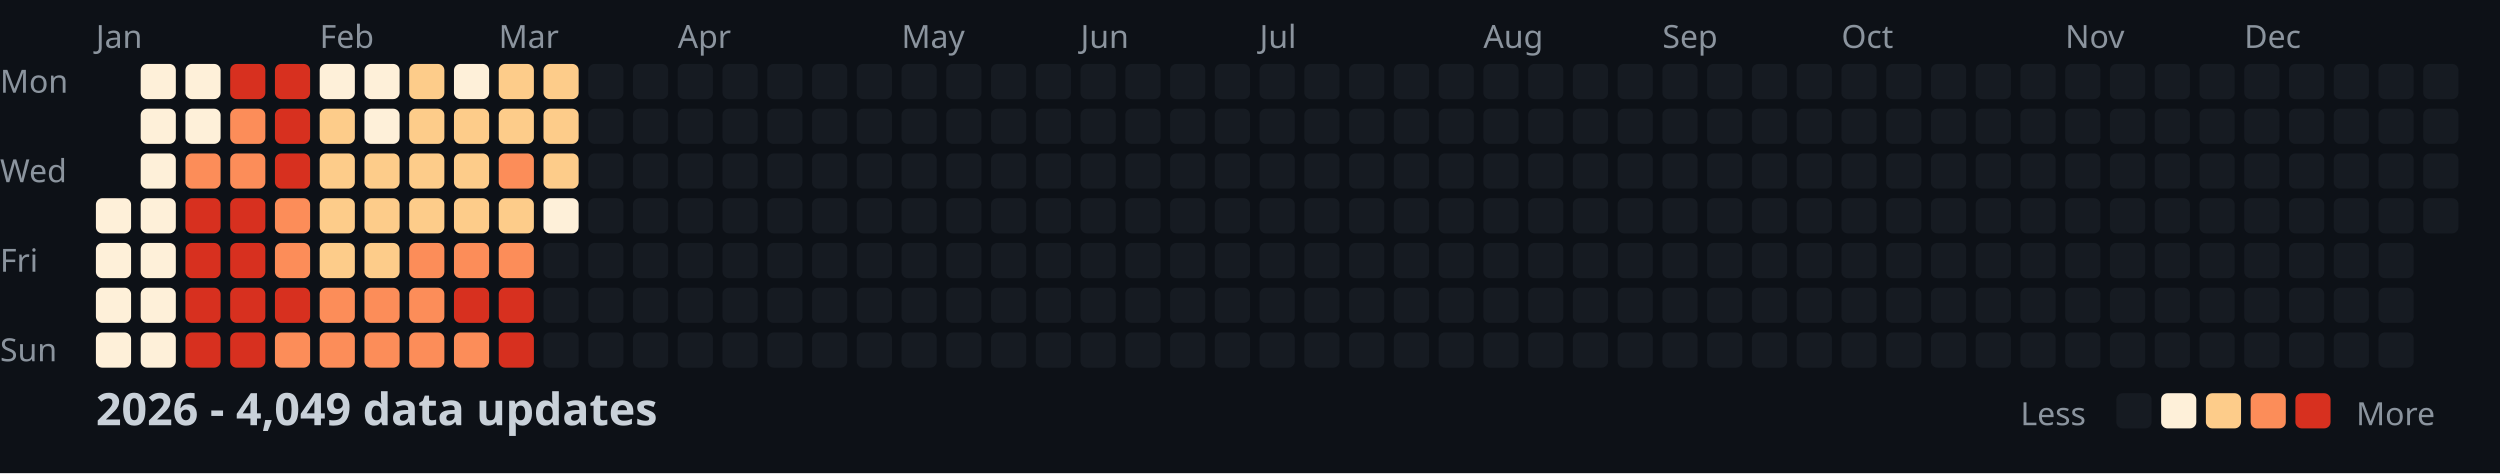
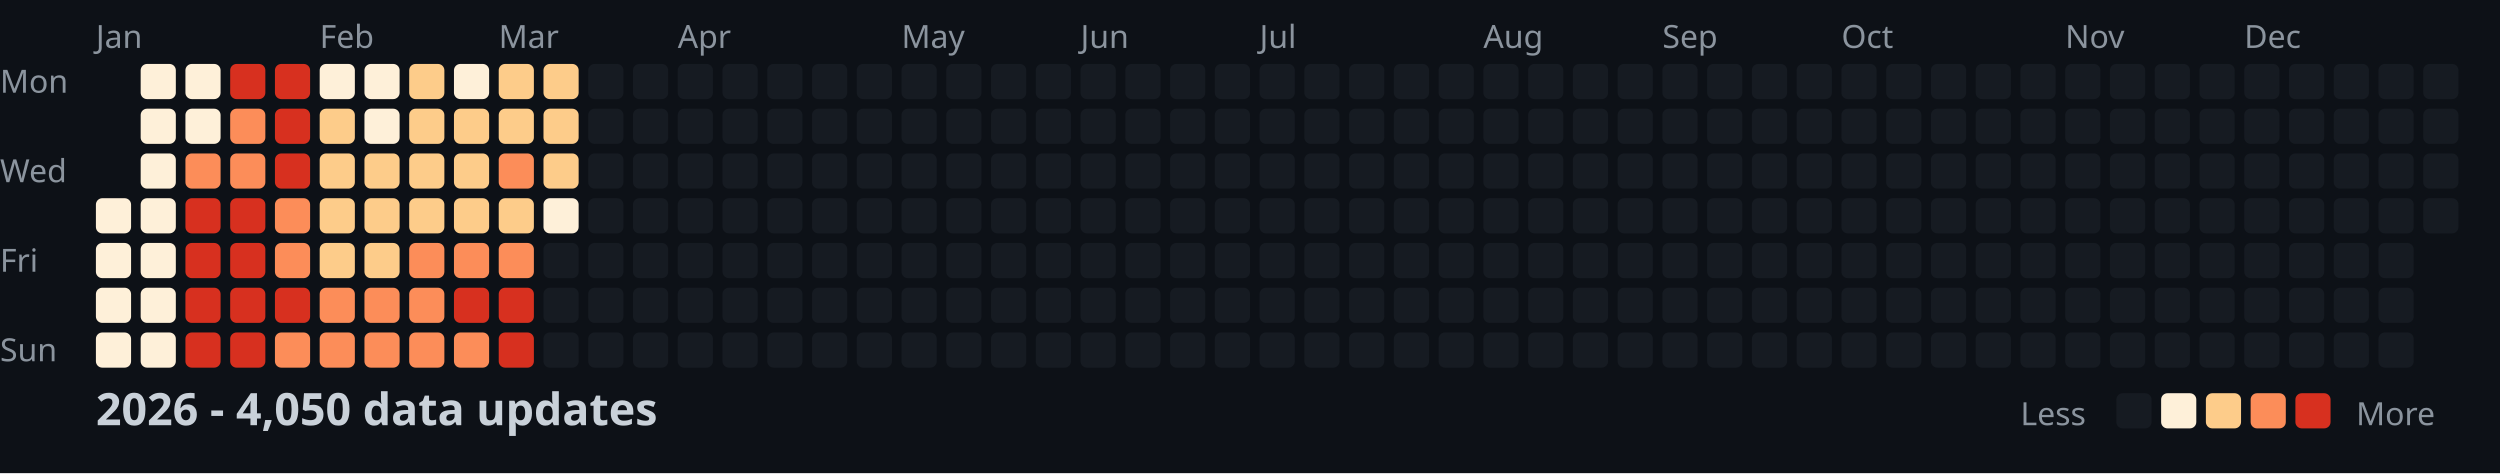
<svg xmlns="http://www.w3.org/2000/svg" width="782" height="148">
  <style>
    .month { font: 10px sans-serif; fill: #8b949e; }
    .day { font: 10px sans-serif; fill: #8b949e; }
    .title { font: bold 14px sans-serif; fill: #c9d1d9; }
    .legend { font: 10px sans-serif; fill: #8b949e; }
  </style>
  <rect width="100%" height="100%" fill="#0d1117" />
  <text x="0" y="29" class="day">Mon</text>
  <text x="0" y="57" class="day">Wed</text>
  <text x="0" y="85" class="day">Fri</text>
  <text x="0" y="113" class="day">Sun</text>
  <text x="30" y="15" class="month">Jan</text>
  <text x="100" y="15" class="month">Feb</text>
  <text x="156" y="15" class="month">Mar</text>
  <text x="212" y="15" class="month">Apr</text>
  <text x="282" y="15" class="month">May</text>
  <text x="338" y="15" class="month">Jun</text>
  <text x="394" y="15" class="month">Jul</text>
  <text x="464" y="15" class="month">Aug</text>
  <text x="520" y="15" class="month">Sep</text>
  <text x="576" y="15" class="month">Oct</text>
  <text x="646" y="15" class="month">Nov</text>
  <text x="702" y="15" class="month">Dec</text>
  <rect x="30" y="62" width="11" height="11" fill="#fef0d9" rx="2" />
  <rect x="30" y="76" width="11" height="11" fill="#fef0d9" rx="2" />
  <rect x="30" y="90" width="11" height="11" fill="#fef0d9" rx="2" />
  <rect x="30" y="104" width="11" height="11" fill="#fef0d9" rx="2" />
  <rect x="44" y="20" width="11" height="11" fill="#fef0d9" rx="2" />
  <rect x="44" y="34" width="11" height="11" fill="#fef0d9" rx="2" />
  <rect x="44" y="48" width="11" height="11" fill="#fef0d9" rx="2" />
  <rect x="44" y="62" width="11" height="11" fill="#fef0d9" rx="2" />
  <rect x="44" y="76" width="11" height="11" fill="#fef0d9" rx="2" />
  <rect x="44" y="90" width="11" height="11" fill="#fef0d9" rx="2" />
  <rect x="44" y="104" width="11" height="11" fill="#fef0d9" rx="2" />
  <rect x="58" y="20" width="11" height="11" fill="#fef0d9" rx="2" />
  <rect x="58" y="34" width="11" height="11" fill="#fef0d9" rx="2" />
  <rect x="58" y="48" width="11" height="11" fill="#fc8d59" rx="2" />
  <rect x="58" y="62" width="11" height="11" fill="#d7301f" rx="2" />
  <rect x="58" y="76" width="11" height="11" fill="#d7301f" rx="2" />
  <rect x="58" y="90" width="11" height="11" fill="#d7301f" rx="2" />
  <rect x="58" y="104" width="11" height="11" fill="#d7301f" rx="2" />
  <rect x="72" y="20" width="11" height="11" fill="#d7301f" rx="2" />
  <rect x="72" y="34" width="11" height="11" fill="#fc8d59" rx="2" />
  <rect x="72" y="48" width="11" height="11" fill="#fc8d59" rx="2" />
  <rect x="72" y="62" width="11" height="11" fill="#d7301f" rx="2" />
  <rect x="72" y="76" width="11" height="11" fill="#d7301f" rx="2" />
  <rect x="72" y="90" width="11" height="11" fill="#d7301f" rx="2" />
  <rect x="72" y="104" width="11" height="11" fill="#d7301f" rx="2" />
  <rect x="86" y="20" width="11" height="11" fill="#d7301f" rx="2" />
  <rect x="86" y="34" width="11" height="11" fill="#d7301f" rx="2" />
  <rect x="86" y="48" width="11" height="11" fill="#d7301f" rx="2" />
  <rect x="86" y="62" width="11" height="11" fill="#fc8d59" rx="2" />
  <rect x="86" y="76" width="11" height="11" fill="#fc8d59" rx="2" />
  <rect x="86" y="90" width="11" height="11" fill="#d7301f" rx="2" />
  <rect x="86" y="104" width="11" height="11" fill="#fc8d59" rx="2" />
  <rect x="100" y="20" width="11" height="11" fill="#fef0d9" rx="2" />
  <rect x="100" y="34" width="11" height="11" fill="#fdcc8a" rx="2" />
  <rect x="100" y="48" width="11" height="11" fill="#fdcc8a" rx="2" />
  <rect x="100" y="62" width="11" height="11" fill="#fdcc8a" rx="2" />
  <rect x="100" y="76" width="11" height="11" fill="#fdcc8a" rx="2" />
  <rect x="100" y="90" width="11" height="11" fill="#fc8d59" rx="2" />
  <rect x="100" y="104" width="11" height="11" fill="#fc8d59" rx="2" />
  <rect x="114" y="20" width="11" height="11" fill="#fef0d9" rx="2" />
  <rect x="114" y="34" width="11" height="11" fill="#fef0d9" rx="2" />
  <rect x="114" y="48" width="11" height="11" fill="#fdcc8a" rx="2" />
  <rect x="114" y="62" width="11" height="11" fill="#fdcc8a" rx="2" />
  <rect x="114" y="76" width="11" height="11" fill="#fdcc8a" rx="2" />
  <rect x="114" y="90" width="11" height="11" fill="#fc8d59" rx="2" />
  <rect x="114" y="104" width="11" height="11" fill="#fc8d59" rx="2" />
  <rect x="128" y="20" width="11" height="11" fill="#fdcc8a" rx="2" />
  <rect x="128" y="34" width="11" height="11" fill="#fdcc8a" rx="2" />
  <rect x="128" y="48" width="11" height="11" fill="#fdcc8a" rx="2" />
  <rect x="128" y="62" width="11" height="11" fill="#fdcc8a" rx="2" />
  <rect x="128" y="76" width="11" height="11" fill="#fc8d59" rx="2" />
  <rect x="128" y="90" width="11" height="11" fill="#fc8d59" rx="2" />
  <rect x="128" y="104" width="11" height="11" fill="#fc8d59" rx="2" />
  <rect x="142" y="20" width="11" height="11" fill="#fef0d9" rx="2" />
  <rect x="142" y="34" width="11" height="11" fill="#fdcc8a" rx="2" />
  <rect x="142" y="48" width="11" height="11" fill="#fdcc8a" rx="2" />
  <rect x="142" y="62" width="11" height="11" fill="#fdcc8a" rx="2" />
  <rect x="142" y="76" width="11" height="11" fill="#fc8d59" rx="2" />
  <rect x="142" y="90" width="11" height="11" fill="#d7301f" rx="2" />
  <rect x="142" y="104" width="11" height="11" fill="#fc8d59" rx="2" />
  <rect x="156" y="20" width="11" height="11" fill="#fdcc8a" rx="2" />
  <rect x="156" y="34" width="11" height="11" fill="#fdcc8a" rx="2" />
  <rect x="156" y="48" width="11" height="11" fill="#fc8d59" rx="2" />
  <rect x="156" y="62" width="11" height="11" fill="#fdcc8a" rx="2" />
  <rect x="156" y="76" width="11" height="11" fill="#fc8d59" rx="2" />
  <rect x="156" y="90" width="11" height="11" fill="#d7301f" rx="2" />
  <rect x="156" y="104" width="11" height="11" fill="#d7301f" rx="2" />
  <rect x="170" y="20" width="11" height="11" fill="#fdcc8a" rx="2" />
  <rect x="170" y="34" width="11" height="11" fill="#fdcc8a" rx="2" />
  <rect x="170" y="48" width="11" height="11" fill="#fdcc8a" rx="2" />
  <rect x="170" y="62" width="11" height="11" fill="#fef0d9" rx="2" />
  <rect x="170" y="76" width="11" height="11" fill="#161b22" rx="2" />
  <rect x="170" y="90" width="11" height="11" fill="#161b22" rx="2" />
  <rect x="170" y="104" width="11" height="11" fill="#161b22" rx="2" />
  <rect x="184" y="20" width="11" height="11" fill="#161b22" rx="2" />
  <rect x="184" y="34" width="11" height="11" fill="#161b22" rx="2" />
  <rect x="184" y="48" width="11" height="11" fill="#161b22" rx="2" />
  <rect x="184" y="62" width="11" height="11" fill="#161b22" rx="2" />
  <rect x="184" y="76" width="11" height="11" fill="#161b22" rx="2" />
  <rect x="184" y="90" width="11" height="11" fill="#161b22" rx="2" />
  <rect x="184" y="104" width="11" height="11" fill="#161b22" rx="2" />
  <rect x="198" y="20" width="11" height="11" fill="#161b22" rx="2" />
  <rect x="198" y="34" width="11" height="11" fill="#161b22" rx="2" />
  <rect x="198" y="48" width="11" height="11" fill="#161b22" rx="2" />
  <rect x="198" y="62" width="11" height="11" fill="#161b22" rx="2" />
  <rect x="198" y="76" width="11" height="11" fill="#161b22" rx="2" />
  <rect x="198" y="90" width="11" height="11" fill="#161b22" rx="2" />
  <rect x="198" y="104" width="11" height="11" fill="#161b22" rx="2" />
  <rect x="212" y="20" width="11" height="11" fill="#161b22" rx="2" />
  <rect x="212" y="34" width="11" height="11" fill="#161b22" rx="2" />
  <rect x="212" y="48" width="11" height="11" fill="#161b22" rx="2" />
  <rect x="212" y="62" width="11" height="11" fill="#161b22" rx="2" />
  <rect x="212" y="76" width="11" height="11" fill="#161b22" rx="2" />
  <rect x="212" y="90" width="11" height="11" fill="#161b22" rx="2" />
  <rect x="212" y="104" width="11" height="11" fill="#161b22" rx="2" />
  <rect x="226" y="20" width="11" height="11" fill="#161b22" rx="2" />
  <rect x="226" y="34" width="11" height="11" fill="#161b22" rx="2" />
  <rect x="226" y="48" width="11" height="11" fill="#161b22" rx="2" />
  <rect x="226" y="62" width="11" height="11" fill="#161b22" rx="2" />
  <rect x="226" y="76" width="11" height="11" fill="#161b22" rx="2" />
  <rect x="226" y="90" width="11" height="11" fill="#161b22" rx="2" />
  <rect x="226" y="104" width="11" height="11" fill="#161b22" rx="2" />
  <rect x="240" y="20" width="11" height="11" fill="#161b22" rx="2" />
  <rect x="240" y="34" width="11" height="11" fill="#161b22" rx="2" />
  <rect x="240" y="48" width="11" height="11" fill="#161b22" rx="2" />
  <rect x="240" y="62" width="11" height="11" fill="#161b22" rx="2" />
  <rect x="240" y="76" width="11" height="11" fill="#161b22" rx="2" />
  <rect x="240" y="90" width="11" height="11" fill="#161b22" rx="2" />
  <rect x="240" y="104" width="11" height="11" fill="#161b22" rx="2" />
  <rect x="254" y="20" width="11" height="11" fill="#161b22" rx="2" />
  <rect x="254" y="34" width="11" height="11" fill="#161b22" rx="2" />
  <rect x="254" y="48" width="11" height="11" fill="#161b22" rx="2" />
  <rect x="254" y="62" width="11" height="11" fill="#161b22" rx="2" />
  <rect x="254" y="76" width="11" height="11" fill="#161b22" rx="2" />
  <rect x="254" y="90" width="11" height="11" fill="#161b22" rx="2" />
  <rect x="254" y="104" width="11" height="11" fill="#161b22" rx="2" />
  <rect x="268" y="20" width="11" height="11" fill="#161b22" rx="2" />
  <rect x="268" y="34" width="11" height="11" fill="#161b22" rx="2" />
  <rect x="268" y="48" width="11" height="11" fill="#161b22" rx="2" />
  <rect x="268" y="62" width="11" height="11" fill="#161b22" rx="2" />
  <rect x="268" y="76" width="11" height="11" fill="#161b22" rx="2" />
  <rect x="268" y="90" width="11" height="11" fill="#161b22" rx="2" />
  <rect x="268" y="104" width="11" height="11" fill="#161b22" rx="2" />
  <rect x="282" y="20" width="11" height="11" fill="#161b22" rx="2" />
  <rect x="282" y="34" width="11" height="11" fill="#161b22" rx="2" />
  <rect x="282" y="48" width="11" height="11" fill="#161b22" rx="2" />
  <rect x="282" y="62" width="11" height="11" fill="#161b22" rx="2" />
  <rect x="282" y="76" width="11" height="11" fill="#161b22" rx="2" />
  <rect x="282" y="90" width="11" height="11" fill="#161b22" rx="2" />
  <rect x="282" y="104" width="11" height="11" fill="#161b22" rx="2" />
  <rect x="296" y="20" width="11" height="11" fill="#161b22" rx="2" />
  <rect x="296" y="34" width="11" height="11" fill="#161b22" rx="2" />
  <rect x="296" y="48" width="11" height="11" fill="#161b22" rx="2" />
  <rect x="296" y="62" width="11" height="11" fill="#161b22" rx="2" />
  <rect x="296" y="76" width="11" height="11" fill="#161b22" rx="2" />
  <rect x="296" y="90" width="11" height="11" fill="#161b22" rx="2" />
  <rect x="296" y="104" width="11" height="11" fill="#161b22" rx="2" />
  <rect x="310" y="20" width="11" height="11" fill="#161b22" rx="2" />
  <rect x="310" y="34" width="11" height="11" fill="#161b22" rx="2" />
  <rect x="310" y="48" width="11" height="11" fill="#161b22" rx="2" />
  <rect x="310" y="62" width="11" height="11" fill="#161b22" rx="2" />
  <rect x="310" y="76" width="11" height="11" fill="#161b22" rx="2" />
  <rect x="310" y="90" width="11" height="11" fill="#161b22" rx="2" />
  <rect x="310" y="104" width="11" height="11" fill="#161b22" rx="2" />
  <rect x="324" y="20" width="11" height="11" fill="#161b22" rx="2" />
  <rect x="324" y="34" width="11" height="11" fill="#161b22" rx="2" />
  <rect x="324" y="48" width="11" height="11" fill="#161b22" rx="2" />
  <rect x="324" y="62" width="11" height="11" fill="#161b22" rx="2" />
  <rect x="324" y="76" width="11" height="11" fill="#161b22" rx="2" />
  <rect x="324" y="90" width="11" height="11" fill="#161b22" rx="2" />
  <rect x="324" y="104" width="11" height="11" fill="#161b22" rx="2" />
  <rect x="338" y="20" width="11" height="11" fill="#161b22" rx="2" />
  <rect x="338" y="34" width="11" height="11" fill="#161b22" rx="2" />
  <rect x="338" y="48" width="11" height="11" fill="#161b22" rx="2" />
  <rect x="338" y="62" width="11" height="11" fill="#161b22" rx="2" />
  <rect x="338" y="76" width="11" height="11" fill="#161b22" rx="2" />
  <rect x="338" y="90" width="11" height="11" fill="#161b22" rx="2" />
  <rect x="338" y="104" width="11" height="11" fill="#161b22" rx="2" />
  <rect x="352" y="20" width="11" height="11" fill="#161b22" rx="2" />
  <rect x="352" y="34" width="11" height="11" fill="#161b22" rx="2" />
  <rect x="352" y="48" width="11" height="11" fill="#161b22" rx="2" />
  <rect x="352" y="62" width="11" height="11" fill="#161b22" rx="2" />
  <rect x="352" y="76" width="11" height="11" fill="#161b22" rx="2" />
  <rect x="352" y="90" width="11" height="11" fill="#161b22" rx="2" />
  <rect x="352" y="104" width="11" height="11" fill="#161b22" rx="2" />
  <rect x="366" y="20" width="11" height="11" fill="#161b22" rx="2" />
  <rect x="366" y="34" width="11" height="11" fill="#161b22" rx="2" />
  <rect x="366" y="48" width="11" height="11" fill="#161b22" rx="2" />
  <rect x="366" y="62" width="11" height="11" fill="#161b22" rx="2" />
  <rect x="366" y="76" width="11" height="11" fill="#161b22" rx="2" />
  <rect x="366" y="90" width="11" height="11" fill="#161b22" rx="2" />
  <rect x="366" y="104" width="11" height="11" fill="#161b22" rx="2" />
  <rect x="380" y="20" width="11" height="11" fill="#161b22" rx="2" />
  <rect x="380" y="34" width="11" height="11" fill="#161b22" rx="2" />
  <rect x="380" y="48" width="11" height="11" fill="#161b22" rx="2" />
  <rect x="380" y="62" width="11" height="11" fill="#161b22" rx="2" />
  <rect x="380" y="76" width="11" height="11" fill="#161b22" rx="2" />
  <rect x="380" y="90" width="11" height="11" fill="#161b22" rx="2" />
  <rect x="380" y="104" width="11" height="11" fill="#161b22" rx="2" />
  <rect x="394" y="20" width="11" height="11" fill="#161b22" rx="2" />
  <rect x="394" y="34" width="11" height="11" fill="#161b22" rx="2" />
  <rect x="394" y="48" width="11" height="11" fill="#161b22" rx="2" />
  <rect x="394" y="62" width="11" height="11" fill="#161b22" rx="2" />
  <rect x="394" y="76" width="11" height="11" fill="#161b22" rx="2" />
  <rect x="394" y="90" width="11" height="11" fill="#161b22" rx="2" />
  <rect x="394" y="104" width="11" height="11" fill="#161b22" rx="2" />
  <rect x="408" y="20" width="11" height="11" fill="#161b22" rx="2" />
  <rect x="408" y="34" width="11" height="11" fill="#161b22" rx="2" />
  <rect x="408" y="48" width="11" height="11" fill="#161b22" rx="2" />
  <rect x="408" y="62" width="11" height="11" fill="#161b22" rx="2" />
  <rect x="408" y="76" width="11" height="11" fill="#161b22" rx="2" />
  <rect x="408" y="90" width="11" height="11" fill="#161b22" rx="2" />
  <rect x="408" y="104" width="11" height="11" fill="#161b22" rx="2" />
  <rect x="422" y="20" width="11" height="11" fill="#161b22" rx="2" />
  <rect x="422" y="34" width="11" height="11" fill="#161b22" rx="2" />
  <rect x="422" y="48" width="11" height="11" fill="#161b22" rx="2" />
  <rect x="422" y="62" width="11" height="11" fill="#161b22" rx="2" />
  <rect x="422" y="76" width="11" height="11" fill="#161b22" rx="2" />
  <rect x="422" y="90" width="11" height="11" fill="#161b22" rx="2" />
  <rect x="422" y="104" width="11" height="11" fill="#161b22" rx="2" />
  <rect x="436" y="20" width="11" height="11" fill="#161b22" rx="2" />
  <rect x="436" y="34" width="11" height="11" fill="#161b22" rx="2" />
  <rect x="436" y="48" width="11" height="11" fill="#161b22" rx="2" />
  <rect x="436" y="62" width="11" height="11" fill="#161b22" rx="2" />
  <rect x="436" y="76" width="11" height="11" fill="#161b22" rx="2" />
  <rect x="436" y="90" width="11" height="11" fill="#161b22" rx="2" />
  <rect x="436" y="104" width="11" height="11" fill="#161b22" rx="2" />
  <rect x="450" y="20" width="11" height="11" fill="#161b22" rx="2" />
  <rect x="450" y="34" width="11" height="11" fill="#161b22" rx="2" />
  <rect x="450" y="48" width="11" height="11" fill="#161b22" rx="2" />
  <rect x="450" y="62" width="11" height="11" fill="#161b22" rx="2" />
  <rect x="450" y="76" width="11" height="11" fill="#161b22" rx="2" />
  <rect x="450" y="90" width="11" height="11" fill="#161b22" rx="2" />
  <rect x="450" y="104" width="11" height="11" fill="#161b22" rx="2" />
  <rect x="464" y="20" width="11" height="11" fill="#161b22" rx="2" />
  <rect x="464" y="34" width="11" height="11" fill="#161b22" rx="2" />
  <rect x="464" y="48" width="11" height="11" fill="#161b22" rx="2" />
  <rect x="464" y="62" width="11" height="11" fill="#161b22" rx="2" />
  <rect x="464" y="76" width="11" height="11" fill="#161b22" rx="2" />
  <rect x="464" y="90" width="11" height="11" fill="#161b22" rx="2" />
  <rect x="464" y="104" width="11" height="11" fill="#161b22" rx="2" />
  <rect x="478" y="20" width="11" height="11" fill="#161b22" rx="2" />
  <rect x="478" y="34" width="11" height="11" fill="#161b22" rx="2" />
  <rect x="478" y="48" width="11" height="11" fill="#161b22" rx="2" />
  <rect x="478" y="62" width="11" height="11" fill="#161b22" rx="2" />
  <rect x="478" y="76" width="11" height="11" fill="#161b22" rx="2" />
  <rect x="478" y="90" width="11" height="11" fill="#161b22" rx="2" />
  <rect x="478" y="104" width="11" height="11" fill="#161b22" rx="2" />
  <rect x="492" y="20" width="11" height="11" fill="#161b22" rx="2" />
  <rect x="492" y="34" width="11" height="11" fill="#161b22" rx="2" />
  <rect x="492" y="48" width="11" height="11" fill="#161b22" rx="2" />
  <rect x="492" y="62" width="11" height="11" fill="#161b22" rx="2" />
  <rect x="492" y="76" width="11" height="11" fill="#161b22" rx="2" />
  <rect x="492" y="90" width="11" height="11" fill="#161b22" rx="2" />
  <rect x="492" y="104" width="11" height="11" fill="#161b22" rx="2" />
  <rect x="506" y="20" width="11" height="11" fill="#161b22" rx="2" />
  <rect x="506" y="34" width="11" height="11" fill="#161b22" rx="2" />
  <rect x="506" y="48" width="11" height="11" fill="#161b22" rx="2" />
  <rect x="506" y="62" width="11" height="11" fill="#161b22" rx="2" />
  <rect x="506" y="76" width="11" height="11" fill="#161b22" rx="2" />
  <rect x="506" y="90" width="11" height="11" fill="#161b22" rx="2" />
  <rect x="506" y="104" width="11" height="11" fill="#161b22" rx="2" />
  <rect x="520" y="20" width="11" height="11" fill="#161b22" rx="2" />
  <rect x="520" y="34" width="11" height="11" fill="#161b22" rx="2" />
  <rect x="520" y="48" width="11" height="11" fill="#161b22" rx="2" />
  <rect x="520" y="62" width="11" height="11" fill="#161b22" rx="2" />
  <rect x="520" y="76" width="11" height="11" fill="#161b22" rx="2" />
  <rect x="520" y="90" width="11" height="11" fill="#161b22" rx="2" />
  <rect x="520" y="104" width="11" height="11" fill="#161b22" rx="2" />
  <rect x="534" y="20" width="11" height="11" fill="#161b22" rx="2" />
  <rect x="534" y="34" width="11" height="11" fill="#161b22" rx="2" />
  <rect x="534" y="48" width="11" height="11" fill="#161b22" rx="2" />
  <rect x="534" y="62" width="11" height="11" fill="#161b22" rx="2" />
  <rect x="534" y="76" width="11" height="11" fill="#161b22" rx="2" />
  <rect x="534" y="90" width="11" height="11" fill="#161b22" rx="2" />
  <rect x="534" y="104" width="11" height="11" fill="#161b22" rx="2" />
  <rect x="548" y="20" width="11" height="11" fill="#161b22" rx="2" />
  <rect x="548" y="34" width="11" height="11" fill="#161b22" rx="2" />
  <rect x="548" y="48" width="11" height="11" fill="#161b22" rx="2" />
  <rect x="548" y="62" width="11" height="11" fill="#161b22" rx="2" />
  <rect x="548" y="76" width="11" height="11" fill="#161b22" rx="2" />
  <rect x="548" y="90" width="11" height="11" fill="#161b22" rx="2" />
  <rect x="548" y="104" width="11" height="11" fill="#161b22" rx="2" />
  <rect x="562" y="20" width="11" height="11" fill="#161b22" rx="2" />
  <rect x="562" y="34" width="11" height="11" fill="#161b22" rx="2" />
  <rect x="562" y="48" width="11" height="11" fill="#161b22" rx="2" />
  <rect x="562" y="62" width="11" height="11" fill="#161b22" rx="2" />
  <rect x="562" y="76" width="11" height="11" fill="#161b22" rx="2" />
  <rect x="562" y="90" width="11" height="11" fill="#161b22" rx="2" />
  <rect x="562" y="104" width="11" height="11" fill="#161b22" rx="2" />
  <rect x="576" y="20" width="11" height="11" fill="#161b22" rx="2" />
  <rect x="576" y="34" width="11" height="11" fill="#161b22" rx="2" />
  <rect x="576" y="48" width="11" height="11" fill="#161b22" rx="2" />
  <rect x="576" y="62" width="11" height="11" fill="#161b22" rx="2" />
  <rect x="576" y="76" width="11" height="11" fill="#161b22" rx="2" />
  <rect x="576" y="90" width="11" height="11" fill="#161b22" rx="2" />
  <rect x="576" y="104" width="11" height="11" fill="#161b22" rx="2" />
  <rect x="590" y="20" width="11" height="11" fill="#161b22" rx="2" />
  <rect x="590" y="34" width="11" height="11" fill="#161b22" rx="2" />
  <rect x="590" y="48" width="11" height="11" fill="#161b22" rx="2" />
  <rect x="590" y="62" width="11" height="11" fill="#161b22" rx="2" />
  <rect x="590" y="76" width="11" height="11" fill="#161b22" rx="2" />
  <rect x="590" y="90" width="11" height="11" fill="#161b22" rx="2" />
  <rect x="590" y="104" width="11" height="11" fill="#161b22" rx="2" />
  <rect x="604" y="20" width="11" height="11" fill="#161b22" rx="2" />
  <rect x="604" y="34" width="11" height="11" fill="#161b22" rx="2" />
  <rect x="604" y="48" width="11" height="11" fill="#161b22" rx="2" />
  <rect x="604" y="62" width="11" height="11" fill="#161b22" rx="2" />
  <rect x="604" y="76" width="11" height="11" fill="#161b22" rx="2" />
  <rect x="604" y="90" width="11" height="11" fill="#161b22" rx="2" />
  <rect x="604" y="104" width="11" height="11" fill="#161b22" rx="2" />
  <rect x="618" y="20" width="11" height="11" fill="#161b22" rx="2" />
  <rect x="618" y="34" width="11" height="11" fill="#161b22" rx="2" />
  <rect x="618" y="48" width="11" height="11" fill="#161b22" rx="2" />
  <rect x="618" y="62" width="11" height="11" fill="#161b22" rx="2" />
  <rect x="618" y="76" width="11" height="11" fill="#161b22" rx="2" />
  <rect x="618" y="90" width="11" height="11" fill="#161b22" rx="2" />
  <rect x="618" y="104" width="11" height="11" fill="#161b22" rx="2" />
  <rect x="632" y="20" width="11" height="11" fill="#161b22" rx="2" />
  <rect x="632" y="34" width="11" height="11" fill="#161b22" rx="2" />
  <rect x="632" y="48" width="11" height="11" fill="#161b22" rx="2" />
  <rect x="632" y="62" width="11" height="11" fill="#161b22" rx="2" />
  <rect x="632" y="76" width="11" height="11" fill="#161b22" rx="2" />
  <rect x="632" y="90" width="11" height="11" fill="#161b22" rx="2" />
  <rect x="632" y="104" width="11" height="11" fill="#161b22" rx="2" />
  <rect x="646" y="20" width="11" height="11" fill="#161b22" rx="2" />
  <rect x="646" y="34" width="11" height="11" fill="#161b22" rx="2" />
  <rect x="646" y="48" width="11" height="11" fill="#161b22" rx="2" />
  <rect x="646" y="62" width="11" height="11" fill="#161b22" rx="2" />
  <rect x="646" y="76" width="11" height="11" fill="#161b22" rx="2" />
  <rect x="646" y="90" width="11" height="11" fill="#161b22" rx="2" />
  <rect x="646" y="104" width="11" height="11" fill="#161b22" rx="2" />
  <rect x="660" y="20" width="11" height="11" fill="#161b22" rx="2" />
  <rect x="660" y="34" width="11" height="11" fill="#161b22" rx="2" />
  <rect x="660" y="48" width="11" height="11" fill="#161b22" rx="2" />
  <rect x="660" y="62" width="11" height="11" fill="#161b22" rx="2" />
  <rect x="660" y="76" width="11" height="11" fill="#161b22" rx="2" />
  <rect x="660" y="90" width="11" height="11" fill="#161b22" rx="2" />
  <rect x="660" y="104" width="11" height="11" fill="#161b22" rx="2" />
  <rect x="674" y="20" width="11" height="11" fill="#161b22" rx="2" />
  <rect x="674" y="34" width="11" height="11" fill="#161b22" rx="2" />
  <rect x="674" y="48" width="11" height="11" fill="#161b22" rx="2" />
  <rect x="674" y="62" width="11" height="11" fill="#161b22" rx="2" />
  <rect x="674" y="76" width="11" height="11" fill="#161b22" rx="2" />
  <rect x="674" y="90" width="11" height="11" fill="#161b22" rx="2" />
  <rect x="674" y="104" width="11" height="11" fill="#161b22" rx="2" />
  <rect x="688" y="20" width="11" height="11" fill="#161b22" rx="2" />
  <rect x="688" y="34" width="11" height="11" fill="#161b22" rx="2" />
  <rect x="688" y="48" width="11" height="11" fill="#161b22" rx="2" />
  <rect x="688" y="62" width="11" height="11" fill="#161b22" rx="2" />
  <rect x="688" y="76" width="11" height="11" fill="#161b22" rx="2" />
  <rect x="688" y="90" width="11" height="11" fill="#161b22" rx="2" />
  <rect x="688" y="104" width="11" height="11" fill="#161b22" rx="2" />
  <rect x="702" y="20" width="11" height="11" fill="#161b22" rx="2" />
  <rect x="702" y="34" width="11" height="11" fill="#161b22" rx="2" />
  <rect x="702" y="48" width="11" height="11" fill="#161b22" rx="2" />
  <rect x="702" y="62" width="11" height="11" fill="#161b22" rx="2" />
  <rect x="702" y="76" width="11" height="11" fill="#161b22" rx="2" />
  <rect x="702" y="90" width="11" height="11" fill="#161b22" rx="2" />
  <rect x="702" y="104" width="11" height="11" fill="#161b22" rx="2" />
  <rect x="716" y="20" width="11" height="11" fill="#161b22" rx="2" />
  <rect x="716" y="34" width="11" height="11" fill="#161b22" rx="2" />
  <rect x="716" y="48" width="11" height="11" fill="#161b22" rx="2" />
  <rect x="716" y="62" width="11" height="11" fill="#161b22" rx="2" />
  <rect x="716" y="76" width="11" height="11" fill="#161b22" rx="2" />
  <rect x="716" y="90" width="11" height="11" fill="#161b22" rx="2" />
  <rect x="716" y="104" width="11" height="11" fill="#161b22" rx="2" />
  <rect x="730" y="20" width="11" height="11" fill="#161b22" rx="2" />
  <rect x="730" y="34" width="11" height="11" fill="#161b22" rx="2" />
  <rect x="730" y="48" width="11" height="11" fill="#161b22" rx="2" />
  <rect x="730" y="62" width="11" height="11" fill="#161b22" rx="2" />
  <rect x="730" y="76" width="11" height="11" fill="#161b22" rx="2" />
  <rect x="730" y="90" width="11" height="11" fill="#161b22" rx="2" />
  <rect x="730" y="104" width="11" height="11" fill="#161b22" rx="2" />
  <rect x="744" y="20" width="11" height="11" fill="#161b22" rx="2" />
  <rect x="744" y="34" width="11" height="11" fill="#161b22" rx="2" />
  <rect x="744" y="48" width="11" height="11" fill="#161b22" rx="2" />
  <rect x="744" y="62" width="11" height="11" fill="#161b22" rx="2" />
  <rect x="744" y="76" width="11" height="11" fill="#161b22" rx="2" />
  <rect x="744" y="90" width="11" height="11" fill="#161b22" rx="2" />
  <rect x="744" y="104" width="11" height="11" fill="#161b22" rx="2" />
  <rect x="758" y="20" width="11" height="11" fill="#161b22" rx="2" />
  <rect x="758" y="34" width="11" height="11" fill="#161b22" rx="2" />
  <rect x="758" y="48" width="11" height="11" fill="#161b22" rx="2" />
  <rect x="758" y="62" width="11" height="11" fill="#161b22" rx="2" />
-   <text x="30" y="133" class="title">2026 - 4,049 data updates</text>
+   <text x="30" y="133" class="title">2026 - 4,050 data updates</text>
  <text x="632" y="133" class="legend">Less</text>
  <rect x="662" y="123" width="11" height="11" fill="#161b22" rx="2" />
  <rect x="676" y="123" width="11" height="11" fill="#fef0d9" rx="2" />
  <rect x="690" y="123" width="11" height="11" fill="#fdcc8a" rx="2" />
  <rect x="704" y="123" width="11" height="11" fill="#fc8d59" rx="2" />
  <rect x="718" y="123" width="11" height="11" fill="#d7301f" rx="2" />
  <text x="737" y="133" class="legend">More</text>
</svg>
